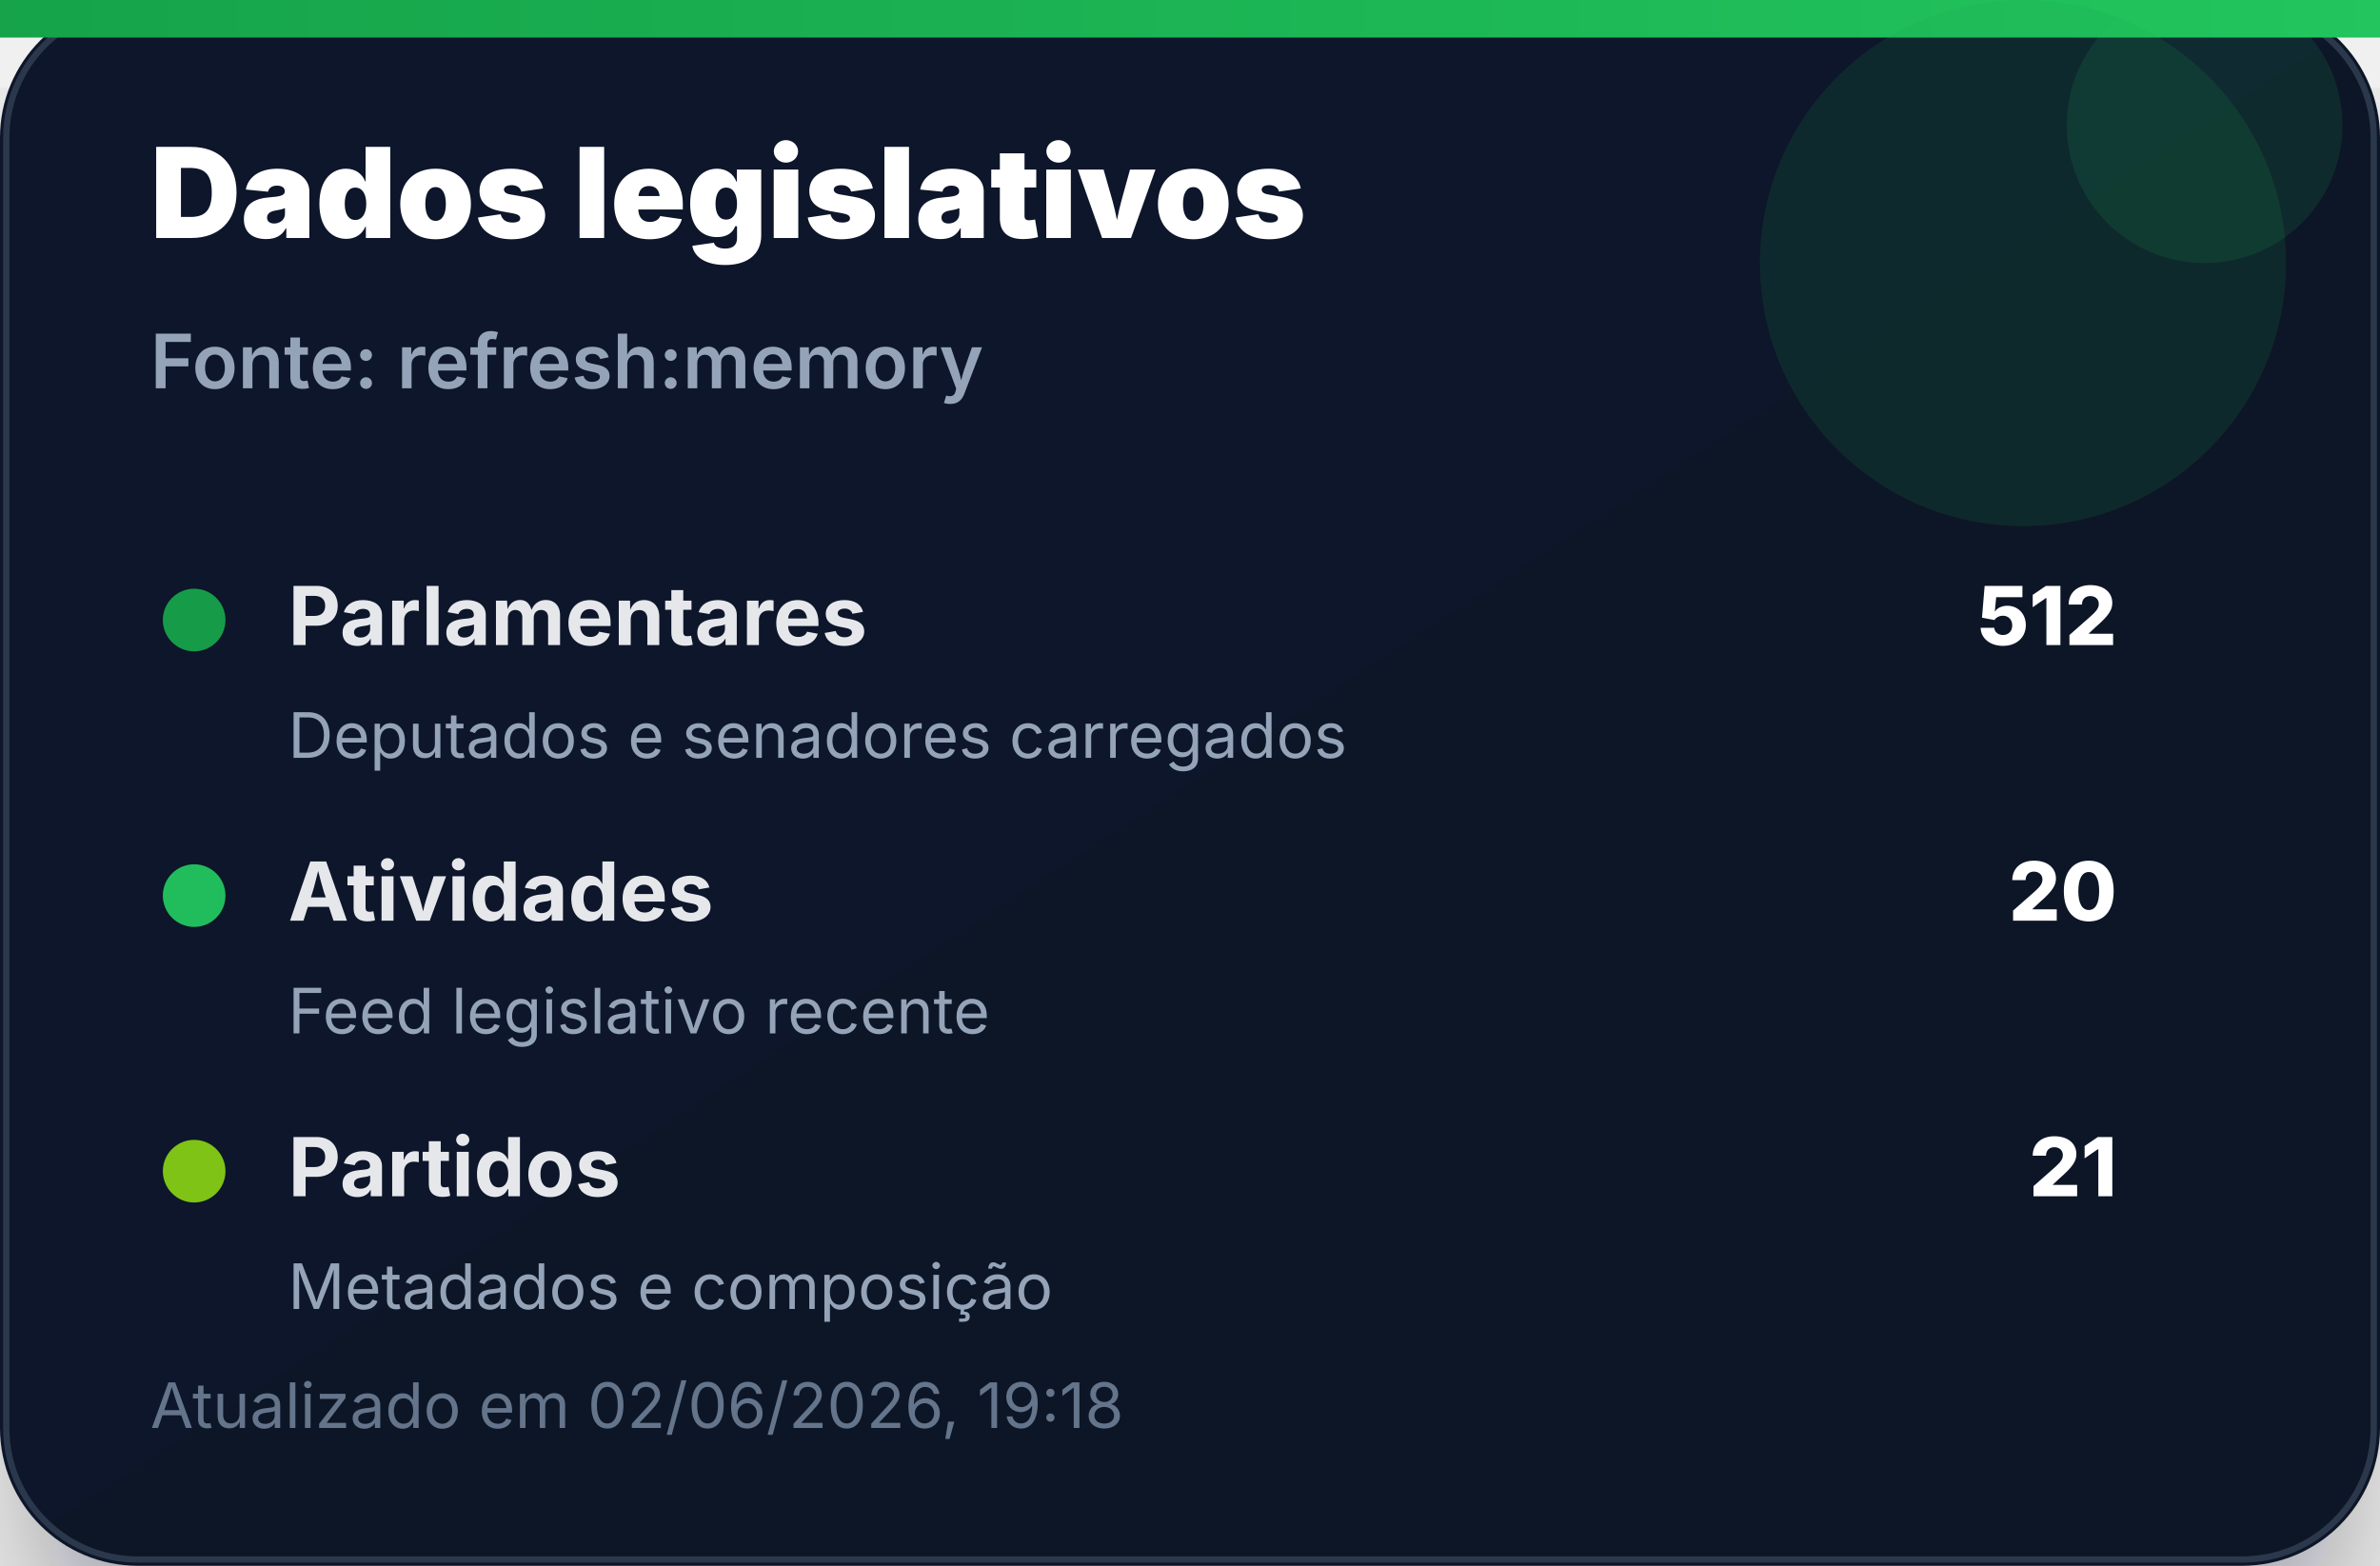
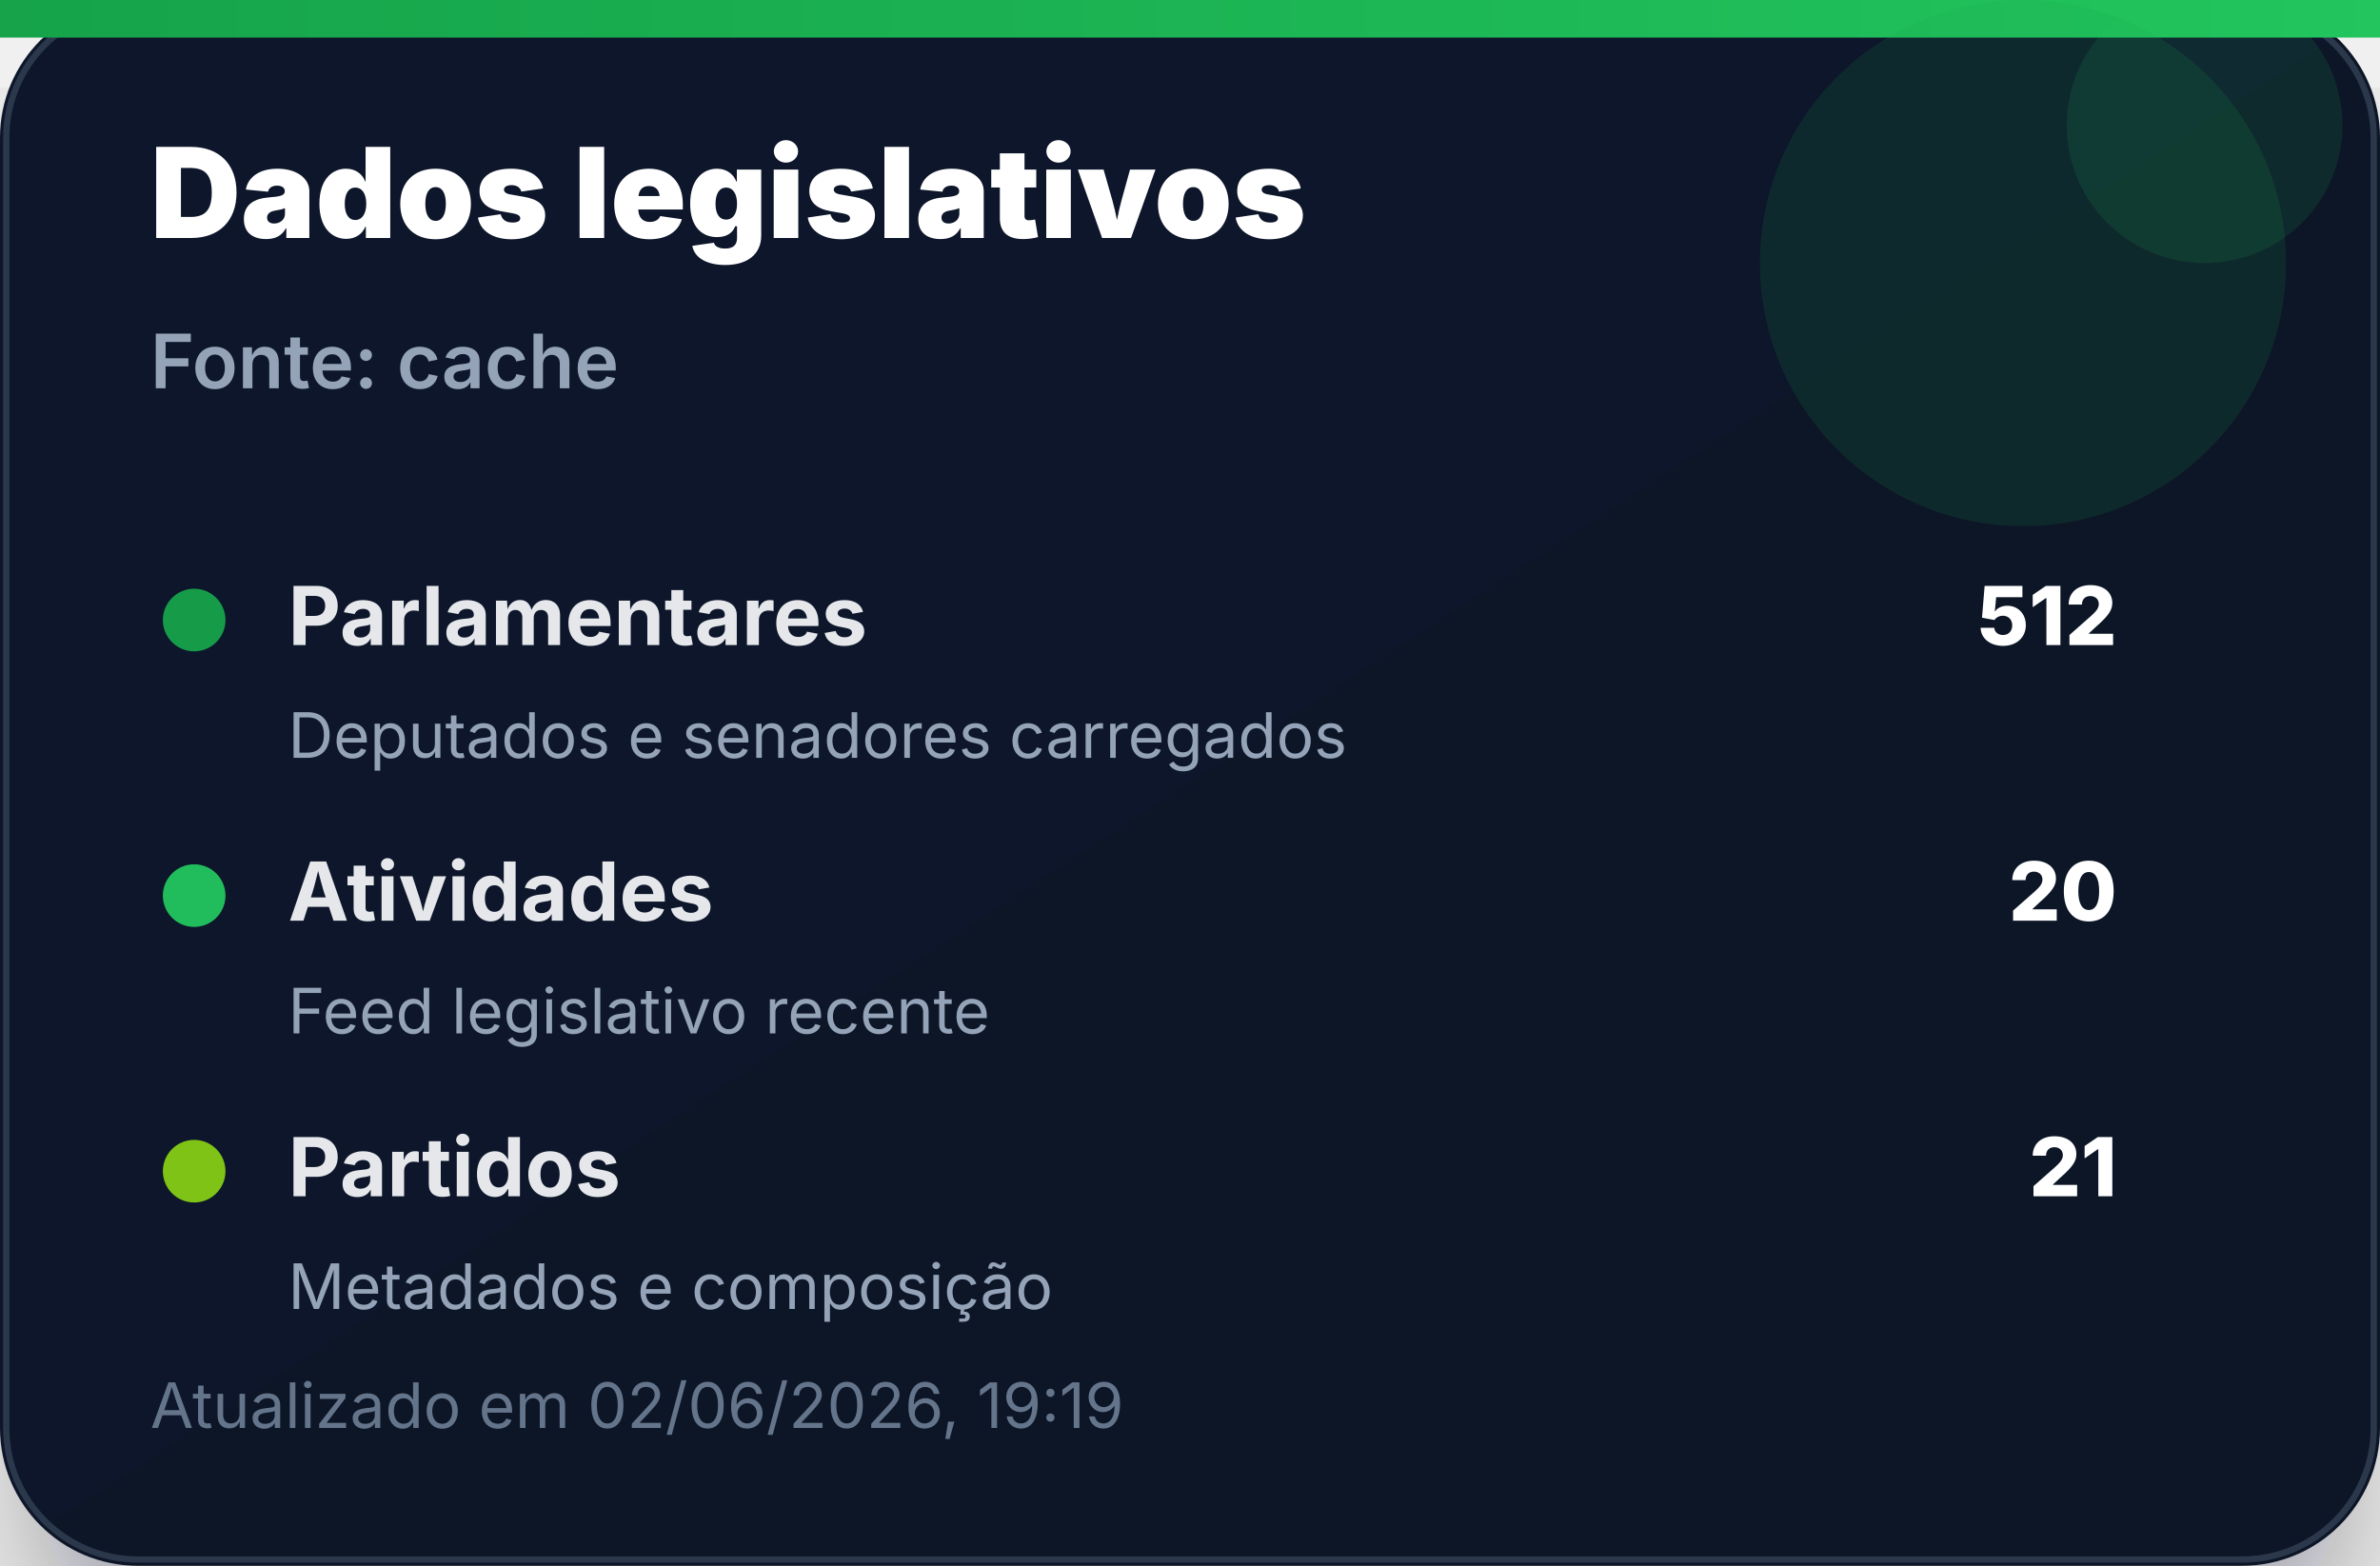
<svg xmlns="http://www.w3.org/2000/svg" width="380" height="250" viewBox="0 0 380 250" role="img" aria-label="Dados legislativos">
  <defs>
    <linearGradient id="bg" x1="0" x2="1" y1="0" y2="1">
      <stop offset="0%" stop-color="#0f172a" />
      <stop offset="100%" stop-color="#111827" />
    </linearGradient>
    <linearGradient id="accent" x1="0" x2="1">
      <stop offset="0%" stop-color="#16a34a" />
      <stop offset="100%" stop-color="#22c55e" />
    </linearGradient>
    <filter id="shadow" x="-20%" y="-20%" width="140%" height="140%">
      <feDropShadow dx="0" dy="14" stdDeviation="14" flood-color="#020617" flood-opacity="0.35" />
    </filter>
  </defs>
  <rect width="380" height="250" rx="22" fill="url(#bg)" filter="url(#shadow)" />
  <rect x="1" y="1" width="378" height="248" rx="21" fill="none" stroke="#334155" stroke-opacity="0.8" />
  <rect x="0" y="0" width="380" height="6" fill="url(#accent)" />
  <circle cx="323" cy="42" r="42" fill="#16a34a" opacity="0.14" />
  <circle cx="352" cy="20" r="22" fill="#22c55e" opacity="0.12" />
  <text x="24" y="38" font-family="Inter, Segoe UI, Arial, sans-serif" font-size="20" font-weight="900" fill="#ffffff">Dados legislativos</text>
-   <text x="24" y="62" font-family="Inter, Segoe UI, Arial, sans-serif" font-size="12" font-weight="600" fill="#94a3b8">Fonte: refresh:memory</text>
+   <text x="24" y="62" font-family="Inter, Segoe UI, Arial, sans-serif" font-size="12" font-weight="600" fill="#94a3b8">Fonte: cache</text>
  <g transform="translate(24 92)">
    <circle cx="7" cy="7" r="5" fill="#16a34a" opacity="0.95" />
    <text x="22" y="11" font-family="Inter, Segoe UI, Arial, sans-serif" font-size="13" font-weight="700" fill="#e5e7eb">Parlamentares</text>
    <text x="314" y="11" text-anchor="end" font-family="Inter, Segoe UI, Arial, sans-serif" font-size="13" font-weight="800" fill="#ffffff">512</text>
    <text x="22" y="29" font-family="Inter, Segoe UI, Arial, sans-serif" font-size="10" fill="#94a3b8">Deputados e senadores carregados</text>
  </g>
  <g transform="translate(24 136)">
    <circle cx="7" cy="7" r="5" fill="#22c55e" opacity="0.95" />
    <text x="22" y="11" font-family="Inter, Segoe UI, Arial, sans-serif" font-size="13" font-weight="700" fill="#e5e7eb">Atividades</text>
    <text x="314" y="11" text-anchor="end" font-family="Inter, Segoe UI, Arial, sans-serif" font-size="13" font-weight="800" fill="#ffffff">20</text>
    <text x="22" y="29" font-family="Inter, Segoe UI, Arial, sans-serif" font-size="10" fill="#94a3b8">Feed legislativo recente</text>
  </g>
  <g transform="translate(24 180)">
    <circle cx="7" cy="7" r="5" fill="#84cc16" opacity="0.95" />
    <text x="22" y="11" font-family="Inter, Segoe UI, Arial, sans-serif" font-size="13" font-weight="700" fill="#e5e7eb">Partidos</text>
    <text x="314" y="11" text-anchor="end" font-family="Inter, Segoe UI, Arial, sans-serif" font-size="13" font-weight="800" fill="#ffffff">21</text>
    <text x="22" y="29" font-family="Inter, Segoe UI, Arial, sans-serif" font-size="10" fill="#94a3b8">Metadados e composição</text>
  </g>
-   <text x="24" y="228" font-family="Inter, Segoe UI, Arial, sans-serif" font-size="10" fill="#64748b">Atualizado em 02/06/2026, 19:18</text>
+   <text x="24" y="228" font-family="Inter, Segoe UI, Arial, sans-serif" font-size="10" fill="#64748b">Atualizado em 02/06/2026, 19:19</text>
</svg>
